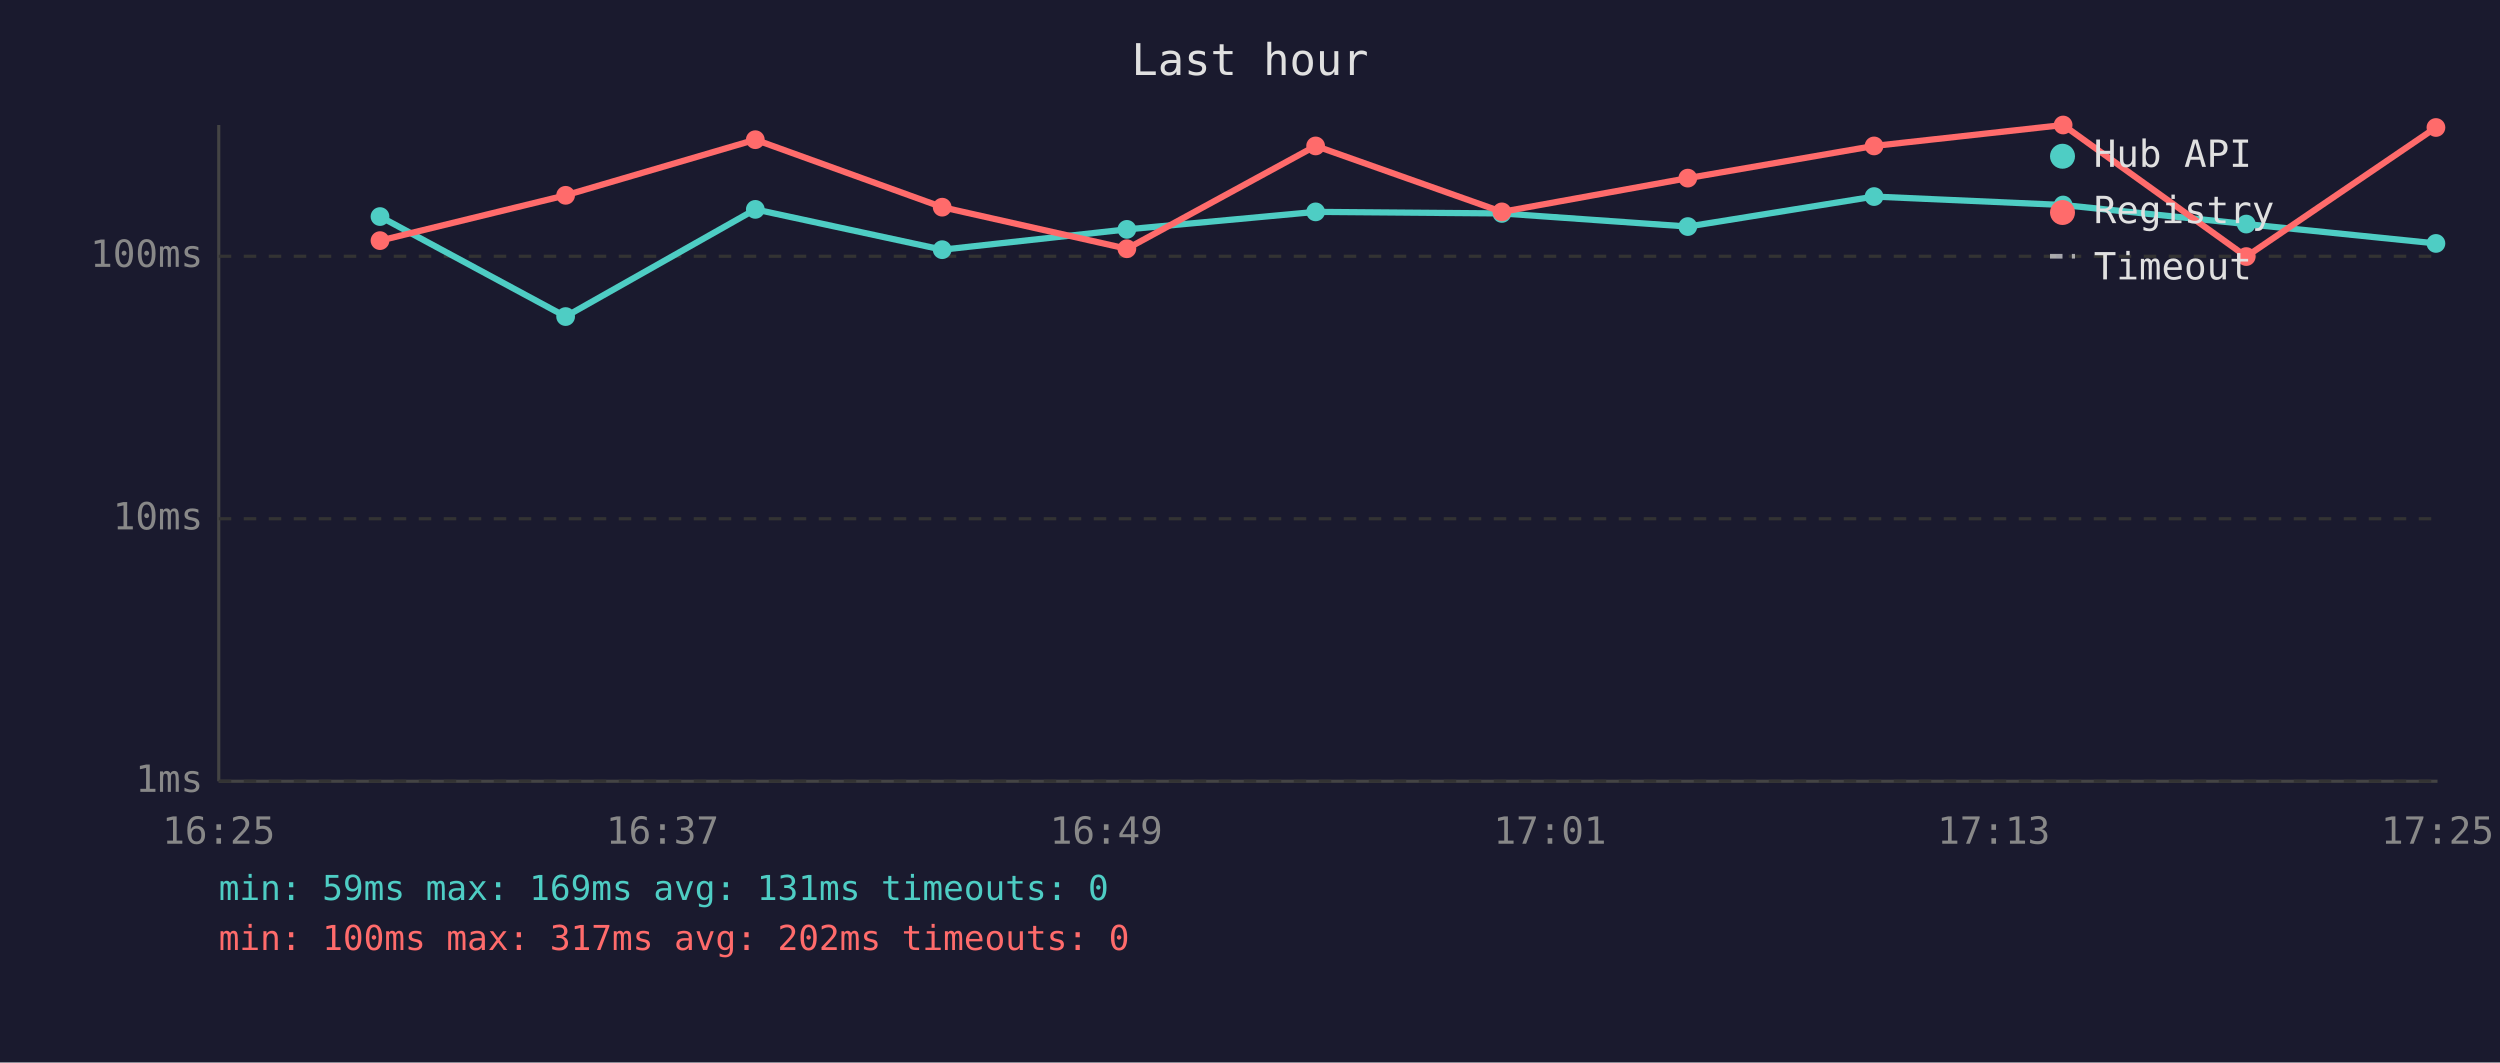
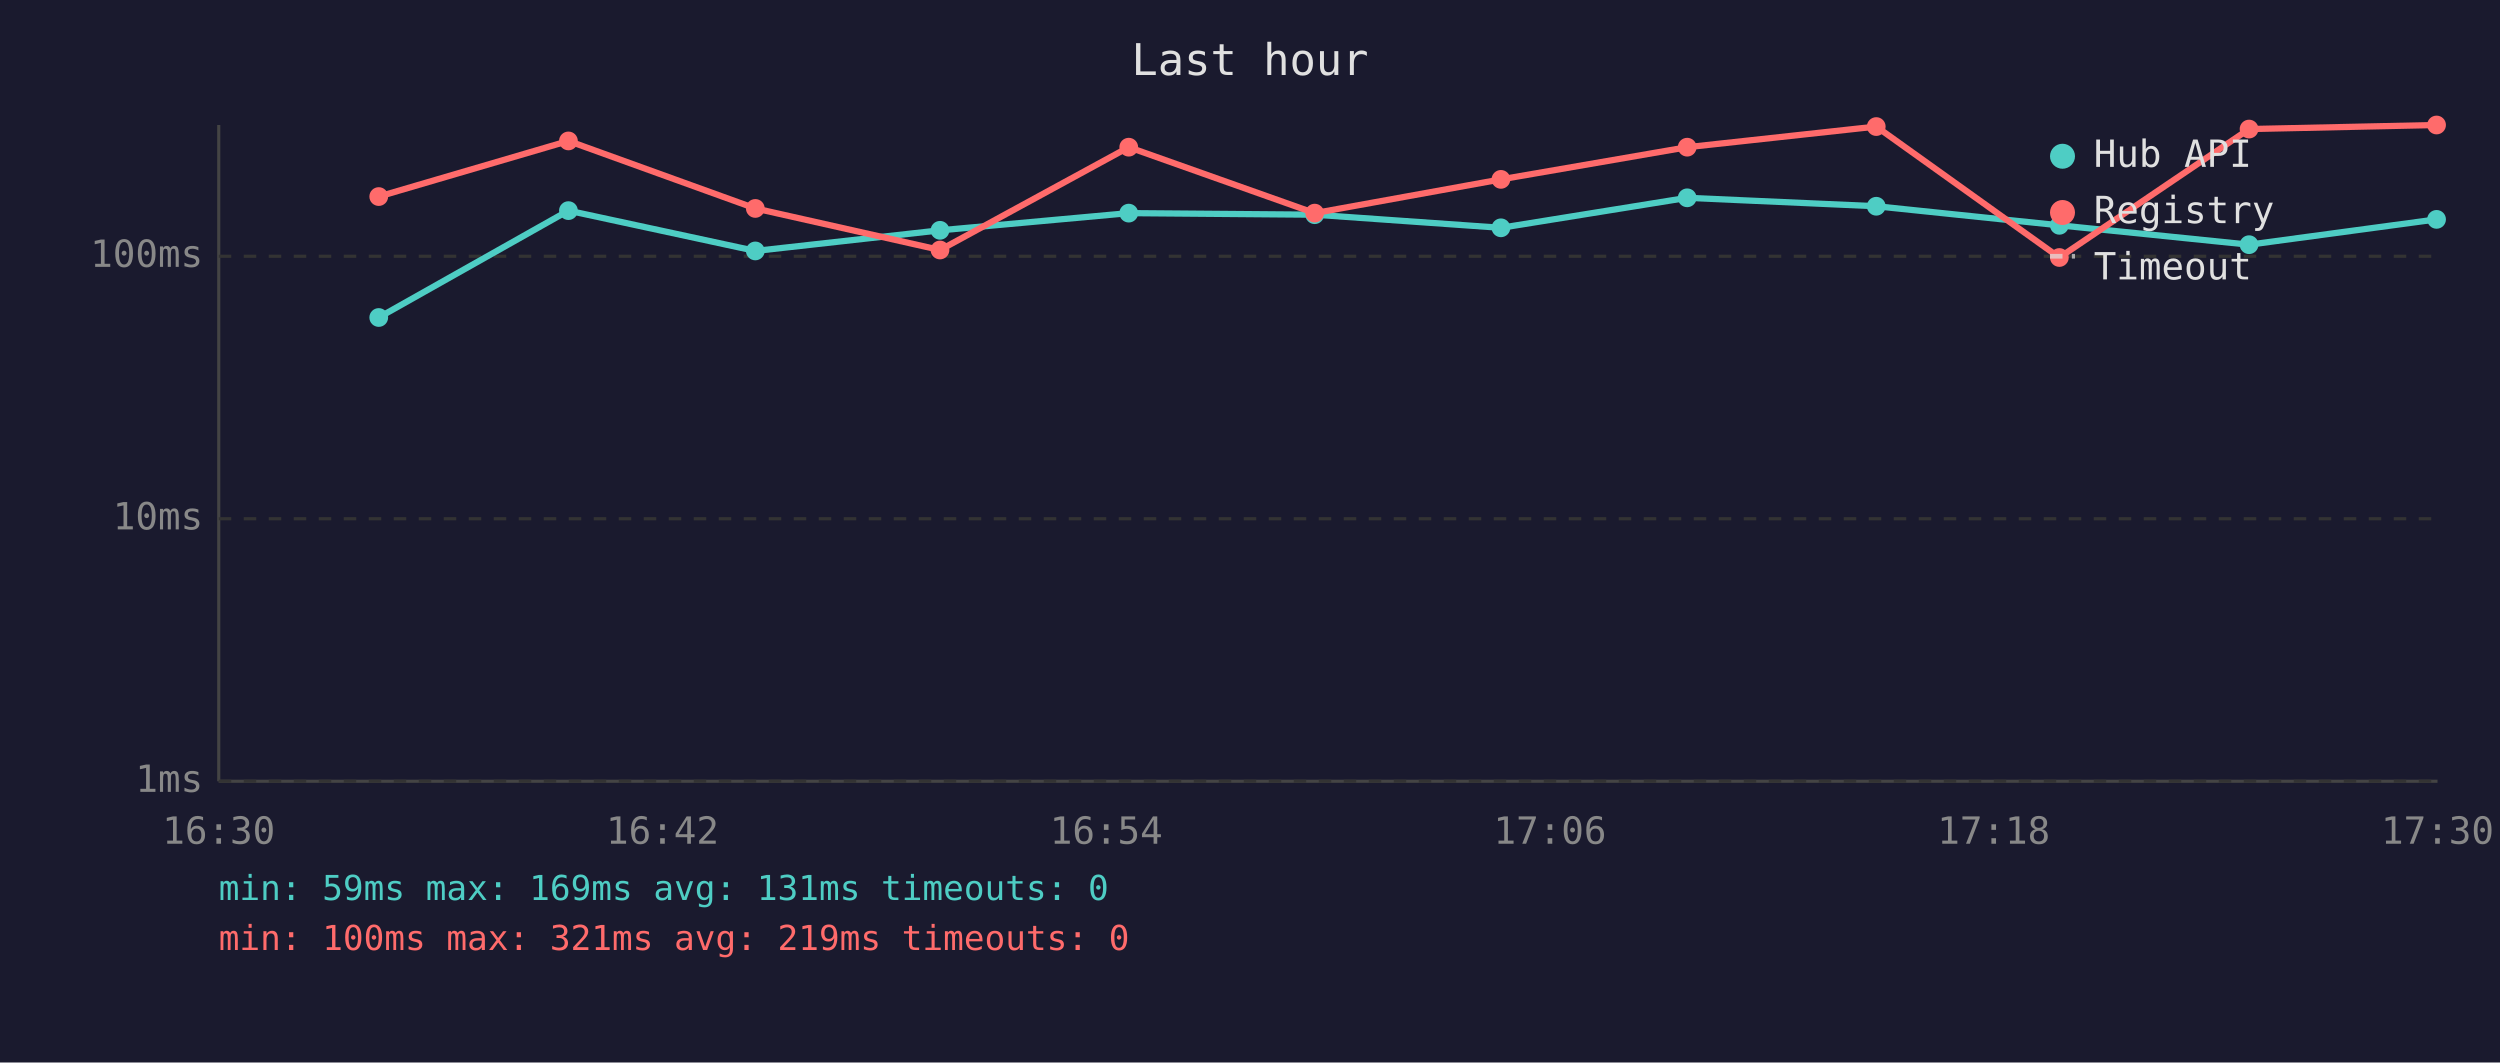
<svg xmlns="http://www.w3.org/2000/svg" viewBox="0 0 800 340" font-family="monospace" font-size="12">
  <rect width="800" height="340" fill="#1a1a2e" />
  <text x="400" y="24" fill="#e0e0e0" font-size="14" text-anchor="middle">Last hour</text>
  <line x1="70" y1="40" x2="70" y2="250" stroke="#444" stroke-width="1" />
  <line x1="70" y1="250" x2="780" y2="250" stroke="#444" stroke-width="1" />
  <line x1="70" y1="250" x2="780" y2="250" stroke="#333" stroke-width="1" stroke-dasharray="4" />
  <text x="65" y="250" fill="#888" text-anchor="end" dominant-baseline="middle">1ms</text>
  <line x1="70" y1="166" x2="780" y2="166" stroke="#333" stroke-width="1" stroke-dasharray="4" />
  <text x="65" y="166" fill="#888" text-anchor="end" dominant-baseline="middle">10ms</text>
  <line x1="70" y1="82" x2="780" y2="82" stroke="#333" stroke-width="1" stroke-dasharray="4" />
  <text x="65" y="82" fill="#888" text-anchor="end" dominant-baseline="middle">100ms</text>
-   <text x="70" y="270" fill="#888" text-anchor="middle">16:25</text>
-   <text x="212" y="270" fill="#888" text-anchor="middle">16:37</text>
-   <text x="354" y="270" fill="#888" text-anchor="middle">16:49</text>
-   <text x="496" y="270" fill="#888" text-anchor="middle">17:01</text>
-   <text x="638" y="270" fill="#888" text-anchor="middle">17:13</text>
-   <text x="780" y="270" fill="#888" text-anchor="middle">17:25</text>
-   <polyline points="121.6,69.3 181.0,101.3 241.7,67.0 301.5,79.9 360.6,73.4 421.0,67.8 480.6,68.3 540.1,72.5 599.7,62.9 660.2,65.6 718.8,71.7 779.5,77.9" fill="none" stroke="#4ecdc4" stroke-width="2" opacity="1" />
-   <circle cx="121.6" cy="69.3" r="3" fill="#4ecdc4" />
-   <circle cx="181.0" cy="101.3" r="3" fill="#4ecdc4" />
-   <circle cx="241.7" cy="67.0" r="3" fill="#4ecdc4" />
-   <circle cx="301.5" cy="79.9" r="3" fill="#4ecdc4" />
-   <circle cx="360.6" cy="73.4" r="3" fill="#4ecdc4" />
-   <circle cx="421.0" cy="67.8" r="3" fill="#4ecdc4" />
-   <circle cx="480.6" cy="68.3" r="3" fill="#4ecdc4" />
-   <circle cx="540.1" cy="72.5" r="3" fill="#4ecdc4" />
-   <circle cx="599.7" cy="62.9" r="3" fill="#4ecdc4" />
-   <circle cx="660.2" cy="65.6" r="3" fill="#4ecdc4" />
-   <circle cx="718.8" cy="71.7" r="3" fill="#4ecdc4" />
-   <circle cx="779.5" cy="77.9" r="3" fill="#4ecdc4" />
-   <polyline points="121.6,77.0 181.0,62.5 241.7,44.7 301.5,66.3 360.6,79.6 421.0,46.7 480.6,67.8 540.1,57.0 599.7,46.7 660.2,40.0 718.8,82.1 779.5,40.8" fill="none" stroke="#ff6b6b" stroke-width="2" opacity="1" />
-   <circle cx="121.6" cy="77.0" r="3" fill="#ff6b6b" />
-   <circle cx="181.0" cy="62.5" r="3" fill="#ff6b6b" />
-   <circle cx="241.7" cy="44.7" r="3" fill="#ff6b6b" />
-   <circle cx="301.5" cy="66.3" r="3" fill="#ff6b6b" />
-   <circle cx="360.6" cy="79.6" r="3" fill="#ff6b6b" />
-   <circle cx="421.0" cy="46.7" r="3" fill="#ff6b6b" />
-   <circle cx="480.6" cy="67.8" r="3" fill="#ff6b6b" />
-   <circle cx="540.1" cy="57.0" r="3" fill="#ff6b6b" />
-   <circle cx="599.7" cy="46.7" r="3" fill="#ff6b6b" />
-   <circle cx="660.2" cy="40.0" r="3" fill="#ff6b6b" />
-   <circle cx="718.8" cy="82.1" r="3" fill="#ff6b6b" />
-   <circle cx="779.5" cy="40.8" r="3" fill="#ff6b6b" />
+   <text x="70" y="270" fill="#888" text-anchor="middle">16:30</text>
+   <text x="212" y="270" fill="#888" text-anchor="middle">16:42</text>
+   <text x="354" y="270" fill="#888" text-anchor="middle">16:54</text>
+   <text x="496" y="270" fill="#888" text-anchor="middle">17:06</text>
+   <text x="638" y="270" fill="#888" text-anchor="middle">17:18</text>
+   <text x="780" y="270" fill="#888" text-anchor="middle">17:30</text>
+   <polyline points="121.2,101.6 181.9,67.4 241.7,80.3 300.8,73.7 361.2,68.2 420.7,68.7 480.3,72.9 539.9,63.3 600.4,66.0 659.0,72.1 719.7,78.3 779.7,70.2" fill="none" stroke="#4ecdc4" stroke-width="2" opacity="1" />
+   <circle cx="121.2" cy="101.6" r="3" fill="#4ecdc4" />
+   <circle cx="181.9" cy="67.4" r="3" fill="#4ecdc4" />
+   <circle cx="241.7" cy="80.3" r="3" fill="#4ecdc4" />
+   <circle cx="300.8" cy="73.7" r="3" fill="#4ecdc4" />
+   <circle cx="361.2" cy="68.2" r="3" fill="#4ecdc4" />
+   <circle cx="420.7" cy="68.7" r="3" fill="#4ecdc4" />
+   <circle cx="480.3" cy="72.9" r="3" fill="#4ecdc4" />
+   <circle cx="539.9" cy="63.3" r="3" fill="#4ecdc4" />
+   <circle cx="600.4" cy="66.0" r="3" fill="#4ecdc4" />
+   <circle cx="659.0" cy="72.1" r="3" fill="#4ecdc4" />
+   <circle cx="719.7" cy="78.3" r="3" fill="#4ecdc4" />
+   <circle cx="779.7" cy="70.2" r="3" fill="#4ecdc4" />
+   <polyline points="121.2,62.9 181.9,45.1 241.7,66.7 300.8,80.0 361.2,47.1 420.7,68.2 480.3,57.4 539.9,47.1 600.4,40.5 659.0,82.4 719.7,41.3 779.7,40.0" fill="none" stroke="#ff6b6b" stroke-width="2" opacity="1" />
+   <circle cx="121.2" cy="62.9" r="3" fill="#ff6b6b" />
+   <circle cx="181.9" cy="45.1" r="3" fill="#ff6b6b" />
+   <circle cx="241.7" cy="66.7" r="3" fill="#ff6b6b" />
+   <circle cx="300.8" cy="80.0" r="3" fill="#ff6b6b" />
+   <circle cx="361.2" cy="47.1" r="3" fill="#ff6b6b" />
+   <circle cx="420.7" cy="68.2" r="3" fill="#ff6b6b" />
+   <circle cx="480.3" cy="57.4" r="3" fill="#ff6b6b" />
+   <circle cx="539.9" cy="47.1" r="3" fill="#ff6b6b" />
+   <circle cx="600.4" cy="40.5" r="3" fill="#ff6b6b" />
+   <circle cx="659.0" cy="82.4" r="3" fill="#ff6b6b" />
+   <circle cx="719.7" cy="41.3" r="3" fill="#ff6b6b" />
+   <circle cx="779.7" cy="40.0" r="3" fill="#ff6b6b" />
  <circle cx="660" cy="50" r="4" fill="#4ecdc4" />
  <text x="670" y="50" fill="#e0e0e0" dominant-baseline="middle">Hub API</text>
  <circle cx="660" cy="68" r="4" fill="#ff6b6b" />
  <text x="670" y="68" fill="#e0e0e0" dominant-baseline="middle">Registry</text>
  <line x1="656" y1="82" x2="664" y2="82" stroke="#e0e0e0" stroke-width="1.5" stroke-dasharray="4,3" opacity="0.7" />
  <text x="670" y="86" fill="#e0e0e0" dominant-baseline="middle">Timeout</text>
  <text x="70" y="288" fill="#4ecdc4" font-size="11">min: 59ms  max: 169ms  avg: 131ms  timeouts: 0</text>
-   <text x="70" y="304" fill="#ff6b6b" font-size="11">min: 100ms  max: 317ms  avg: 202ms  timeouts: 0</text>
+   <text x="70" y="304" fill="#ff6b6b" font-size="11">min: 100ms  max: 321ms  avg: 219ms  timeouts: 0</text>
</svg>
